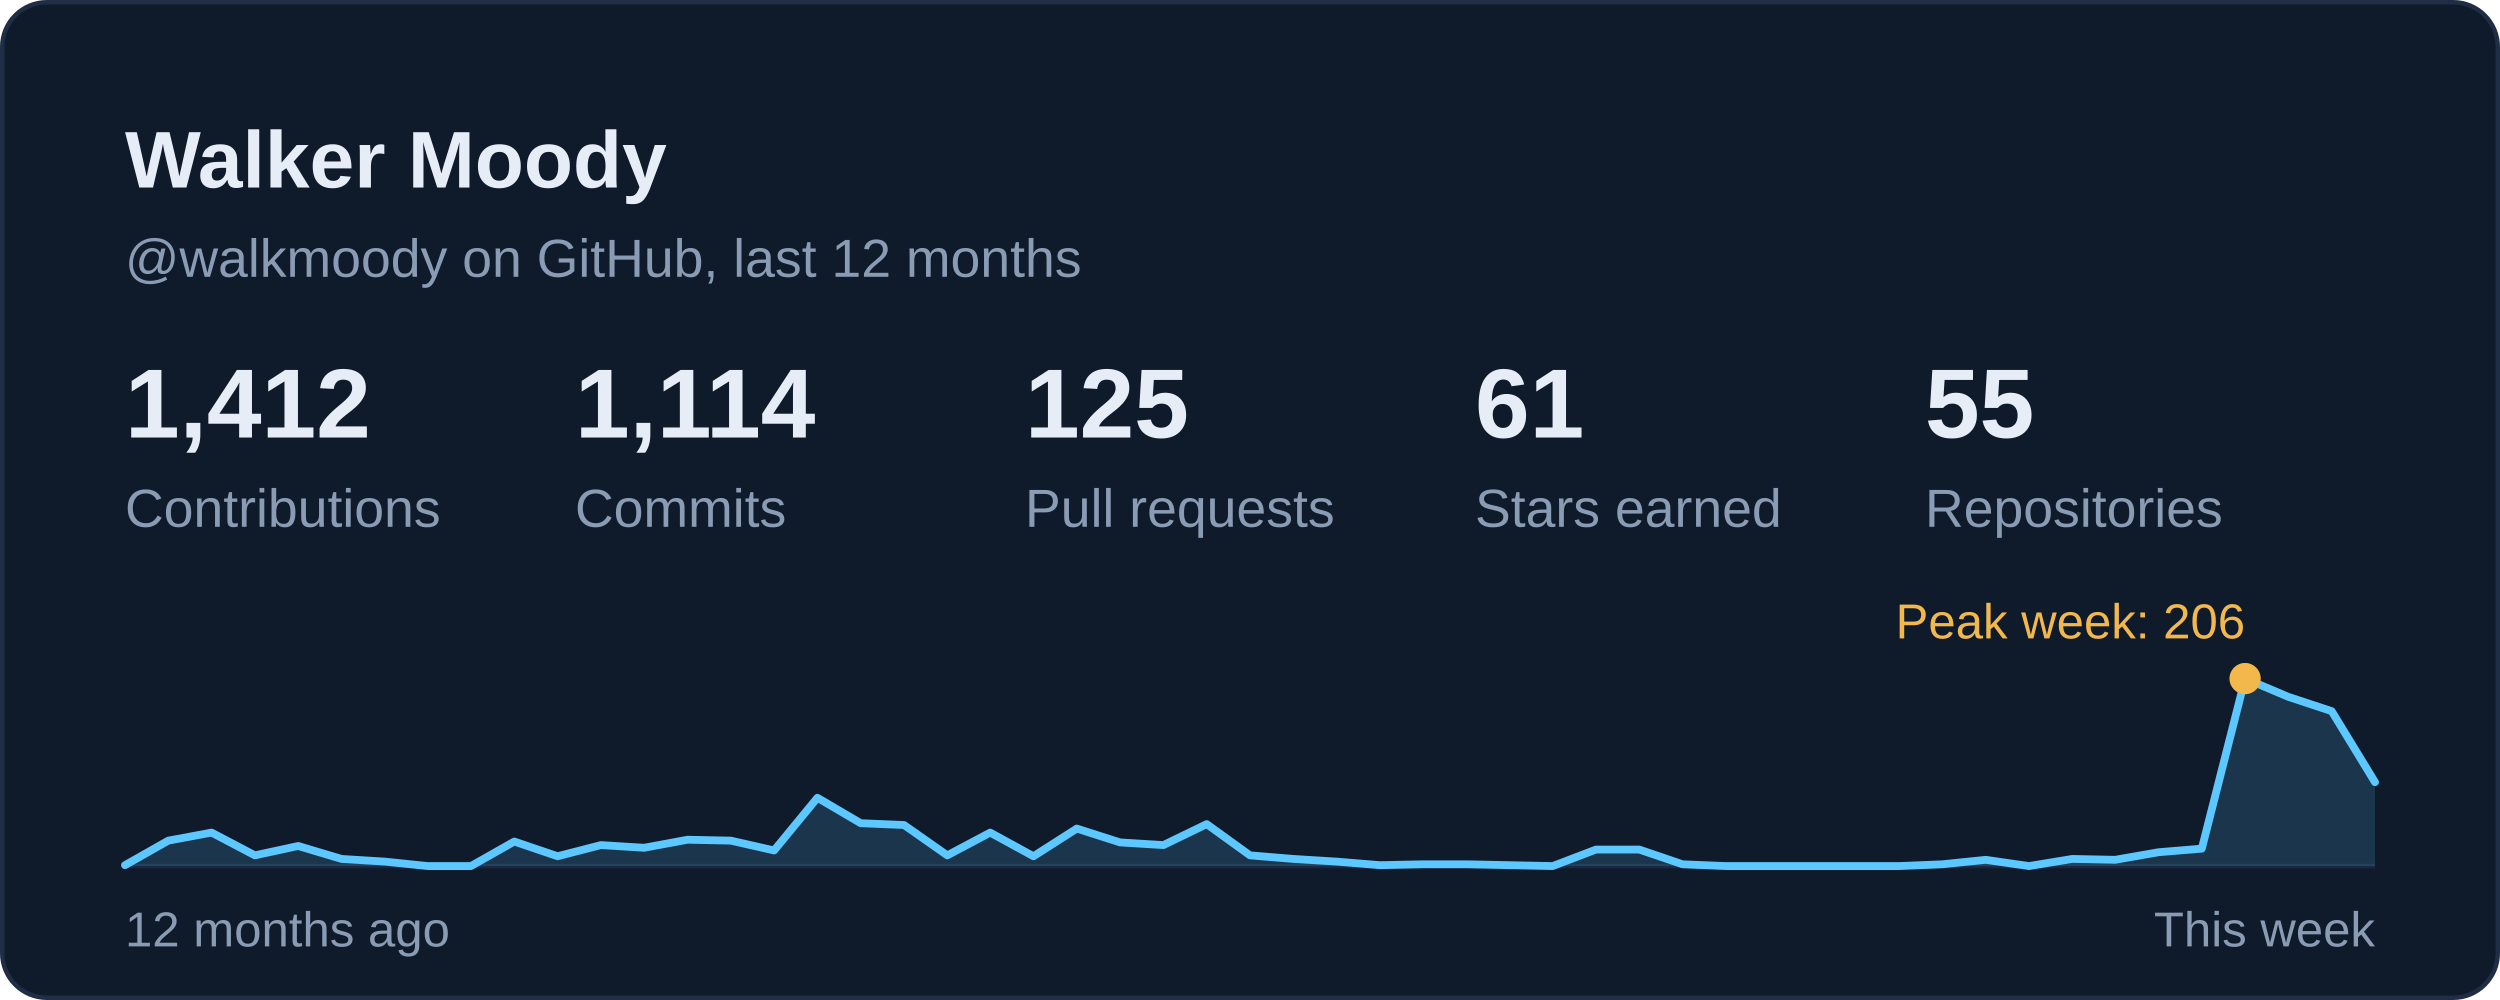
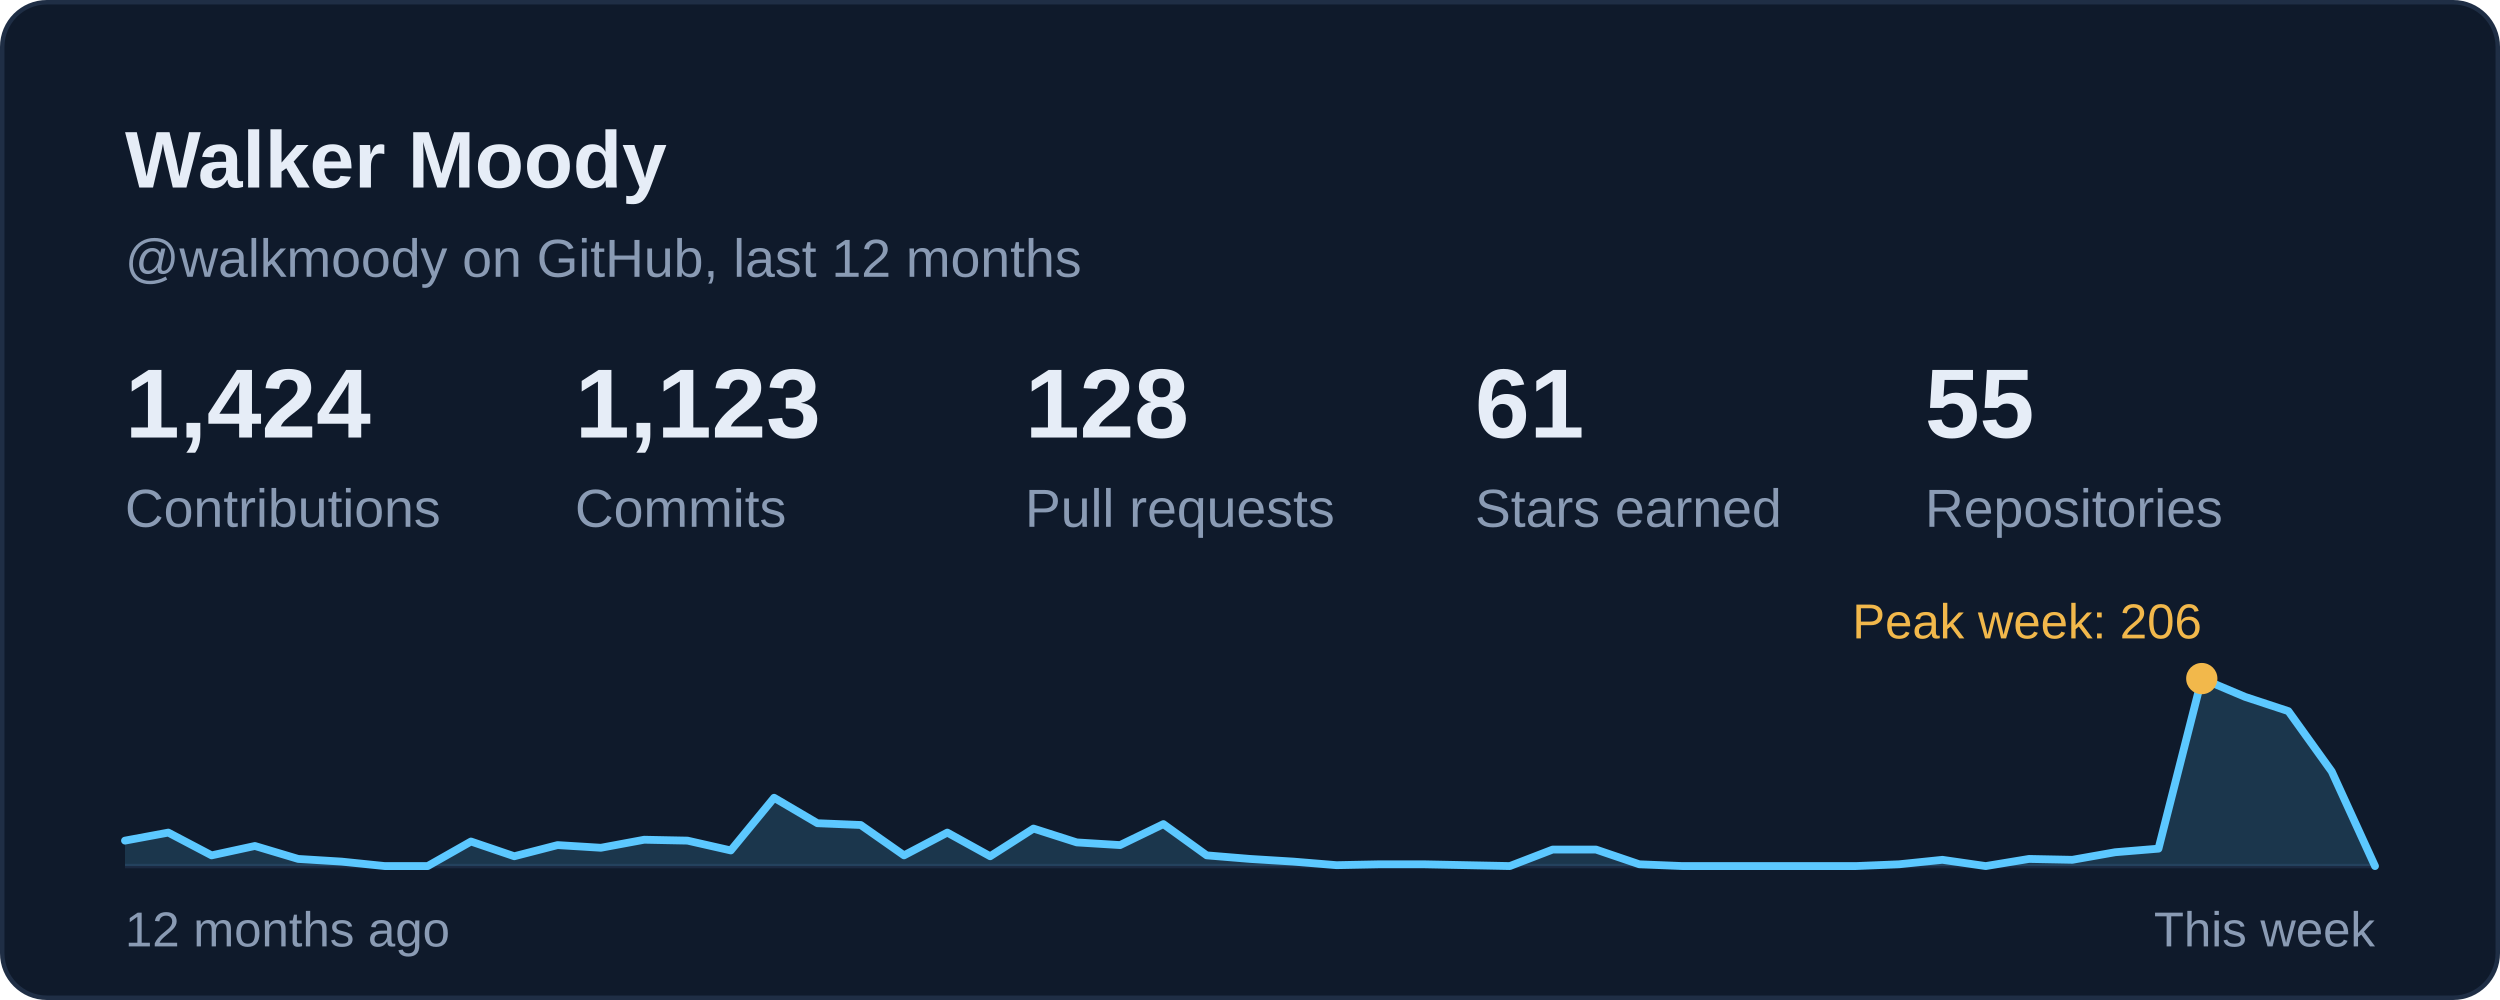
<svg xmlns="http://www.w3.org/2000/svg" width="560" height="224" viewBox="0 0 560 224" role="img" aria-labelledby="card-title">
  <style>
    text { font-family: -apple-system, BlinkMacSystemFont, 'Segoe UI', 'Helvetica Neue', Arial, sans-serif; font-variant-numeric: tabular-nums; }
    .title { font-size: 18px; font-weight: 600; fill: #E6EDF7; }
    .sub { font-size: 12px; fill: #8A9BB4; }
    .num { font-size: 22px; font-weight: 600; fill: #E6EDF7; }
    .big { font-size: 28px; font-weight: 600; fill: #E6EDF7; }
    .label { font-size: 12px; fill: #8A9BB4; }
    .small { font-size: 11px; fill: #8A9BB4; }
    .item { font-size: 13px; fill: #E6EDF7; }
  </style>
  <rect x="0.5" y="0.5" width="559" height="223" rx="10" fill="#0F1A2B" stroke="#1F2E45" />
  <text class="title" x="28" y="42">Walker Moody</text>
  <text class="sub" x="28" y="62">@walkmoody on GitHub, last 12 months</text>
  <g transform="translate(28.0 98)">
-     <text class="num">1,412</text>
+     <text class="num">1,424</text>
    <text class="label" y="20">Contributions</text>
  </g>
  <g transform="translate(128.8 98)">
-     <text class="num">1,114</text>
+     <text class="num">1,123</text>
    <text class="label" y="20">Commits</text>
  </g>
  <g transform="translate(229.6 98)">
-     <text class="num">125</text>
+     <text class="num">128</text>
    <text class="label" y="20">Pull requests</text>
  </g>
  <g transform="translate(330.4 98)">
    <text class="num">61</text>
    <text class="label" y="20">Stars earned</text>
  </g>
  <g transform="translate(431.2 98)">
    <text class="num">55</text>
    <text class="label" y="20">Repositories</text>
  </g>
  <line x1="28" y1="194" x2="532" y2="194" stroke="#1A2840" stroke-width="1" />
-   <path d="M28.0 193.8 L37.7 188.3 L47.4 186.5 L57.1 191.6 L66.8 189.5 L76.5 192.4 L86.2 193.0 L95.8 194.0 L105.5 194.0 L115.2 188.5 L124.9 191.8 L134.6 189.3 L144.3 189.9 L154.0 188.1 L163.7 188.3 L173.4 190.5 L183.1 178.7 L192.8 184.4 L202.5 184.8 L212.2 191.6 L221.8 186.5 L231.5 191.8 L241.2 185.6 L250.9 188.7 L260.6 189.3 L270.3 184.6 L280.0 191.6 L289.7 192.4 L299.4 193.0 L309.1 193.8 L318.8 193.6 L328.5 193.6 L338.2 193.8 L347.8 194.0 L357.5 190.3 L367.2 190.3 L376.9 193.6 L386.6 194.0 L396.3 194.0 L406.0 194.0 L415.7 194.0 L425.4 194.0 L435.1 193.6 L444.8 192.6 L454.5 194.0 L464.2 192.4 L473.8 192.6 L483.5 190.9 L493.2 190.1 L502.9 152.0 L512.6 156.1 L522.3 159.3 L532.0 175.2 L532 194 L28 194 Z" fill="#5CC8FF" fill-opacity="0.16" />
-   <path d="M28.0 193.8 L37.7 188.3 L47.4 186.5 L57.1 191.6 L66.8 189.5 L76.5 192.4 L86.2 193.0 L95.8 194.0 L105.5 194.0 L115.2 188.5 L124.9 191.8 L134.6 189.3 L144.3 189.9 L154.0 188.1 L163.7 188.3 L173.4 190.5 L183.1 178.7 L192.8 184.4 L202.5 184.8 L212.2 191.6 L221.8 186.5 L231.5 191.8 L241.2 185.6 L250.9 188.7 L260.6 189.3 L270.3 184.6 L280.0 191.6 L289.7 192.4 L299.4 193.0 L309.1 193.8 L318.8 193.6 L328.5 193.6 L338.2 193.8 L347.8 194.0 L357.5 190.3 L367.2 190.3 L376.9 193.6 L386.6 194.0 L396.3 194.0 L406.0 194.0 L415.7 194.0 L425.4 194.0 L435.1 193.6 L444.8 192.6 L454.5 194.0 L464.2 192.4 L473.8 192.6 L483.5 190.9 L493.2 190.1 L502.9 152.0 L512.6 156.1 L522.3 159.3 L532.0 175.2" fill="none" stroke="#5CC8FF" stroke-width="1.75" stroke-linejoin="round" stroke-linecap="round" />
-   <circle cx="502.9" cy="152.0" r="3.5" fill="#F2B84B" />
-   <text class="small" x="502.9" y="143.0" text-anchor="end" style="fill:#F2B84B">Peak week: 206</text>
+   <path d="M28.0 188.3 L37.7 186.5 L47.4 191.6 L57.1 189.5 L66.8 192.4 L76.5 193.0 L86.2 194.0 L95.8 194.0 L105.5 188.5 L115.2 191.8 L124.9 189.3 L134.6 189.9 L144.3 188.1 L154.0 188.3 L163.7 190.5 L173.4 178.7 L183.1 184.4 L192.8 184.8 L202.5 191.6 L212.2 186.5 L221.8 191.8 L231.5 185.6 L241.2 188.7 L250.9 189.3 L260.6 184.6 L270.3 191.6 L280.0 192.4 L289.7 193.0 L299.4 193.8 L309.1 193.6 L318.8 193.6 L328.5 193.8 L338.2 194.0 L347.8 190.3 L357.5 190.3 L367.2 193.6 L376.9 194.0 L386.6 194.0 L396.3 194.0 L406.0 194.0 L415.7 194.0 L425.4 193.6 L435.1 192.6 L444.8 194.0 L454.5 192.4 L464.2 192.6 L473.8 190.9 L483.5 190.1 L493.2 152.0 L502.9 156.1 L512.6 159.3 L522.3 172.8 L532.0 194.0 L532 194 L28 194 Z" fill="#5CC8FF" fill-opacity="0.16" />
+   <path d="M28.0 188.3 L37.7 186.5 L47.4 191.6 L57.1 189.5 L66.8 192.4 L76.5 193.0 L86.2 194.0 L95.8 194.0 L105.5 188.5 L115.2 191.8 L124.9 189.3 L134.6 189.9 L144.3 188.1 L154.0 188.3 L163.7 190.5 L173.4 178.7 L183.1 184.4 L192.8 184.8 L202.5 191.6 L212.2 186.5 L221.8 191.8 L231.5 185.6 L241.2 188.7 L250.9 189.3 L260.6 184.6 L270.3 191.6 L280.0 192.4 L289.7 193.0 L299.4 193.8 L309.1 193.6 L318.8 193.6 L328.5 193.8 L338.2 194.0 L347.8 190.3 L357.5 190.3 L367.2 193.6 L376.9 194.0 L386.6 194.0 L396.3 194.0 L406.0 194.0 L415.7 194.0 L425.4 193.6 L435.1 192.6 L444.8 194.0 L454.5 192.4 L464.2 192.6 L473.8 190.9 L483.5 190.1 L493.2 152.0 L502.9 156.1 L512.6 159.3 L522.3 172.8 L532.0 194.0" fill="none" stroke="#5CC8FF" stroke-width="1.75" stroke-linejoin="round" stroke-linecap="round" />
+   <circle cx="493.2" cy="152.0" r="3.5" fill="#F2B84B" />
+   <text class="small" x="493.2" y="143.0" text-anchor="end" style="fill:#F2B84B">Peak week: 206</text>
  <text class="small" x="28" y="212">12 months ago</text>
  <text class="small" x="532" y="212" text-anchor="end">This week</text>
</svg>
